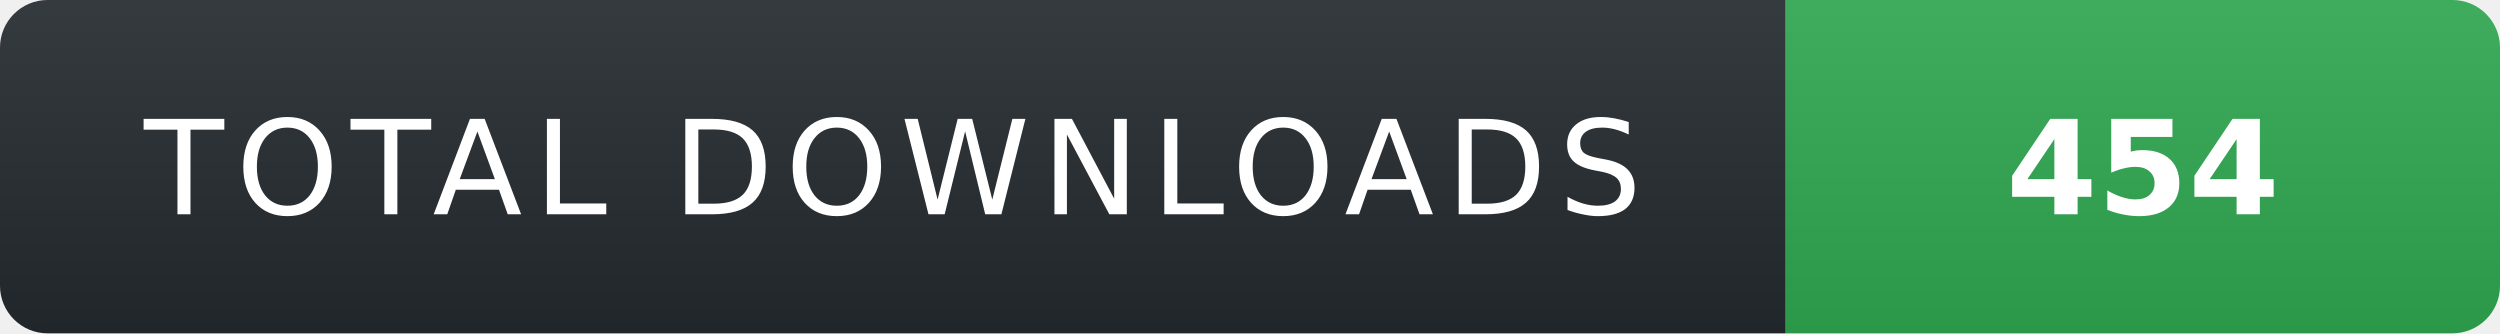
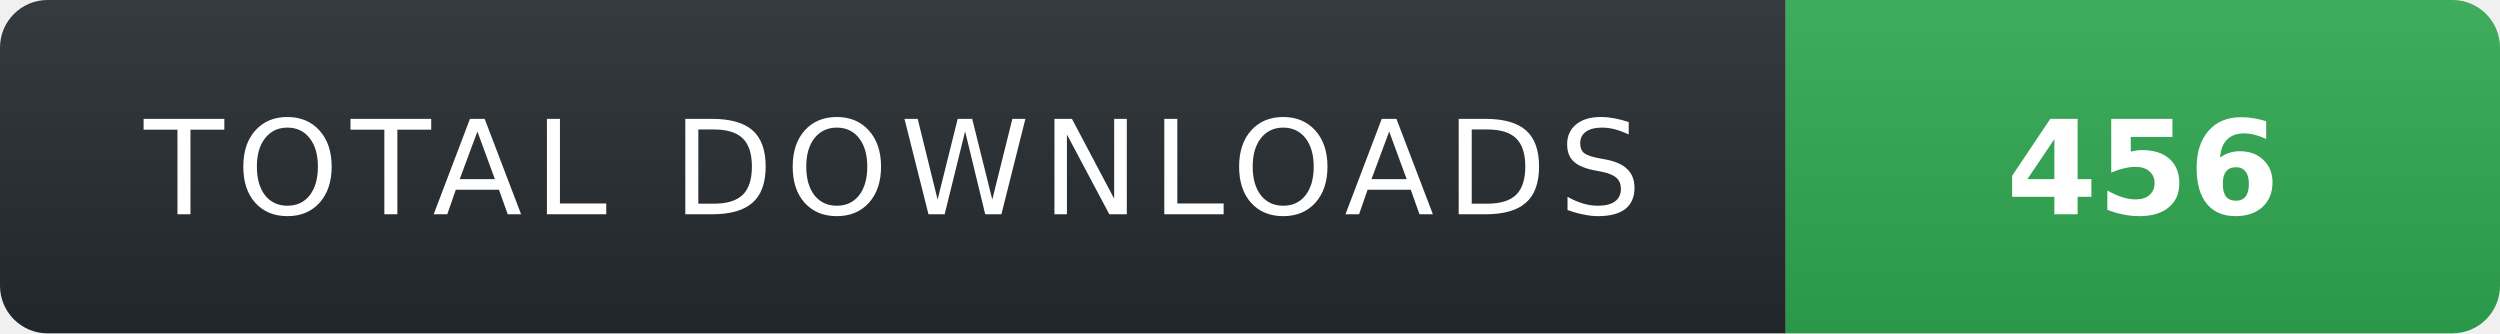
- <svg xmlns="http://www.w3.org/2000/svg" width="210" height="28" role="img" aria-label="TOTAL DOWNLOADS: 454">
+ <svg xmlns="http://www.w3.org/2000/svg" width="210" height="28" role="img" aria-label="TOTAL DOWNLOADS: 456">
  <linearGradient id="s" x2="0" y2="100%">
    <stop offset="0" stop-color="#fff" stop-opacity=".08" />
    <stop offset="1" stop-color="#000" stop-opacity=".08" />
  </linearGradient>
  <clipPath id="r">
    <rect width="210" height="28" rx="4" fill="#fff" />
  </clipPath>
  <g clip-path="url(#r)">
    <rect width="150" height="28" fill="#24292f" />
    <rect x="150" width="60" height="28" fill="#2ea44f" />
    <rect width="210" height="28" fill="url(#s)" />
  </g>
  <g fill="#fff" text-anchor="middle" font-family="Verdana,Geneva,DejaVu Sans,sans-serif" text-rendering="geometricPrecision" font-size="11">
    <text x="75" y="18" fill="#fff" letter-spacing="1">TOTAL DOWNLOADS</text>
-     <text x="180" y="18" fill="#fff" font-weight="700">454</text>
+     <text x="180" y="18" fill="#fff" font-weight="700">456</text>
  </g>
</svg>
